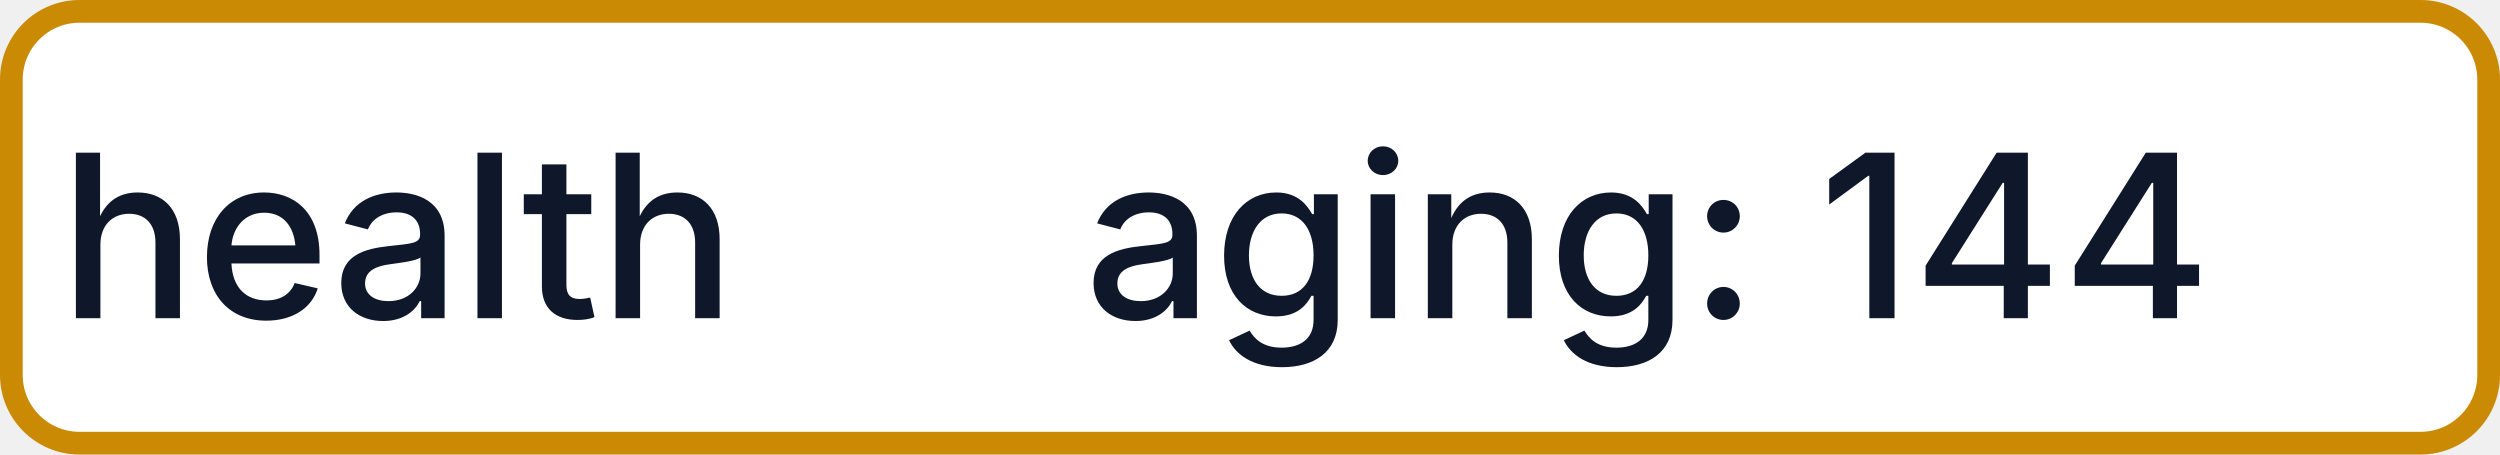
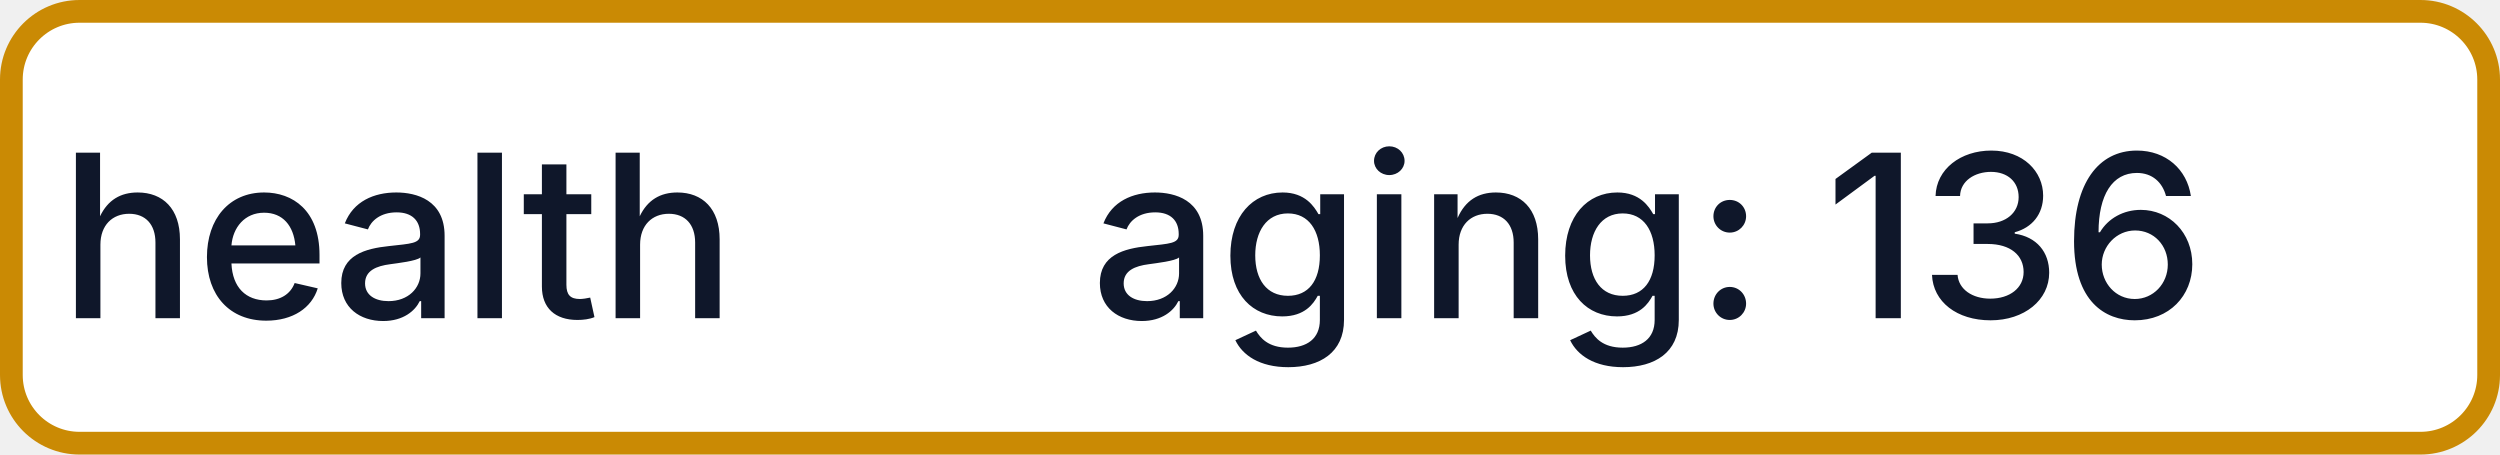
- <svg xmlns="http://www.w3.org/2000/svg" width="110" height="20" role="img" aria-label="health: aging: 144">
+ <svg xmlns="http://www.w3.org/2000/svg" width="110" height="20" role="img" aria-label="health: aging: 136">
  <rect x="0.5" y="0.5" width="109" height="19" rx="3" fill="#FFFFFF" stroke="#CA8A04" stroke-width="1" />
  <g fill="#0F172A" text-anchor="middle" font-family="-apple-system,BlinkMacSystemFont,Segoe UI,sans-serif" font-size="10" font-weight="500">
    <text x="17.5" y="14">health</text>
-     <text x="72.5" y="14" textLength="68" lengthAdjust="spacingAndGlyphs">aging: 144</text>
+     <text x="72.5" y="14" textLength="68" lengthAdjust="spacingAndGlyphs">aging: 136</text>
  </g>
</svg>
